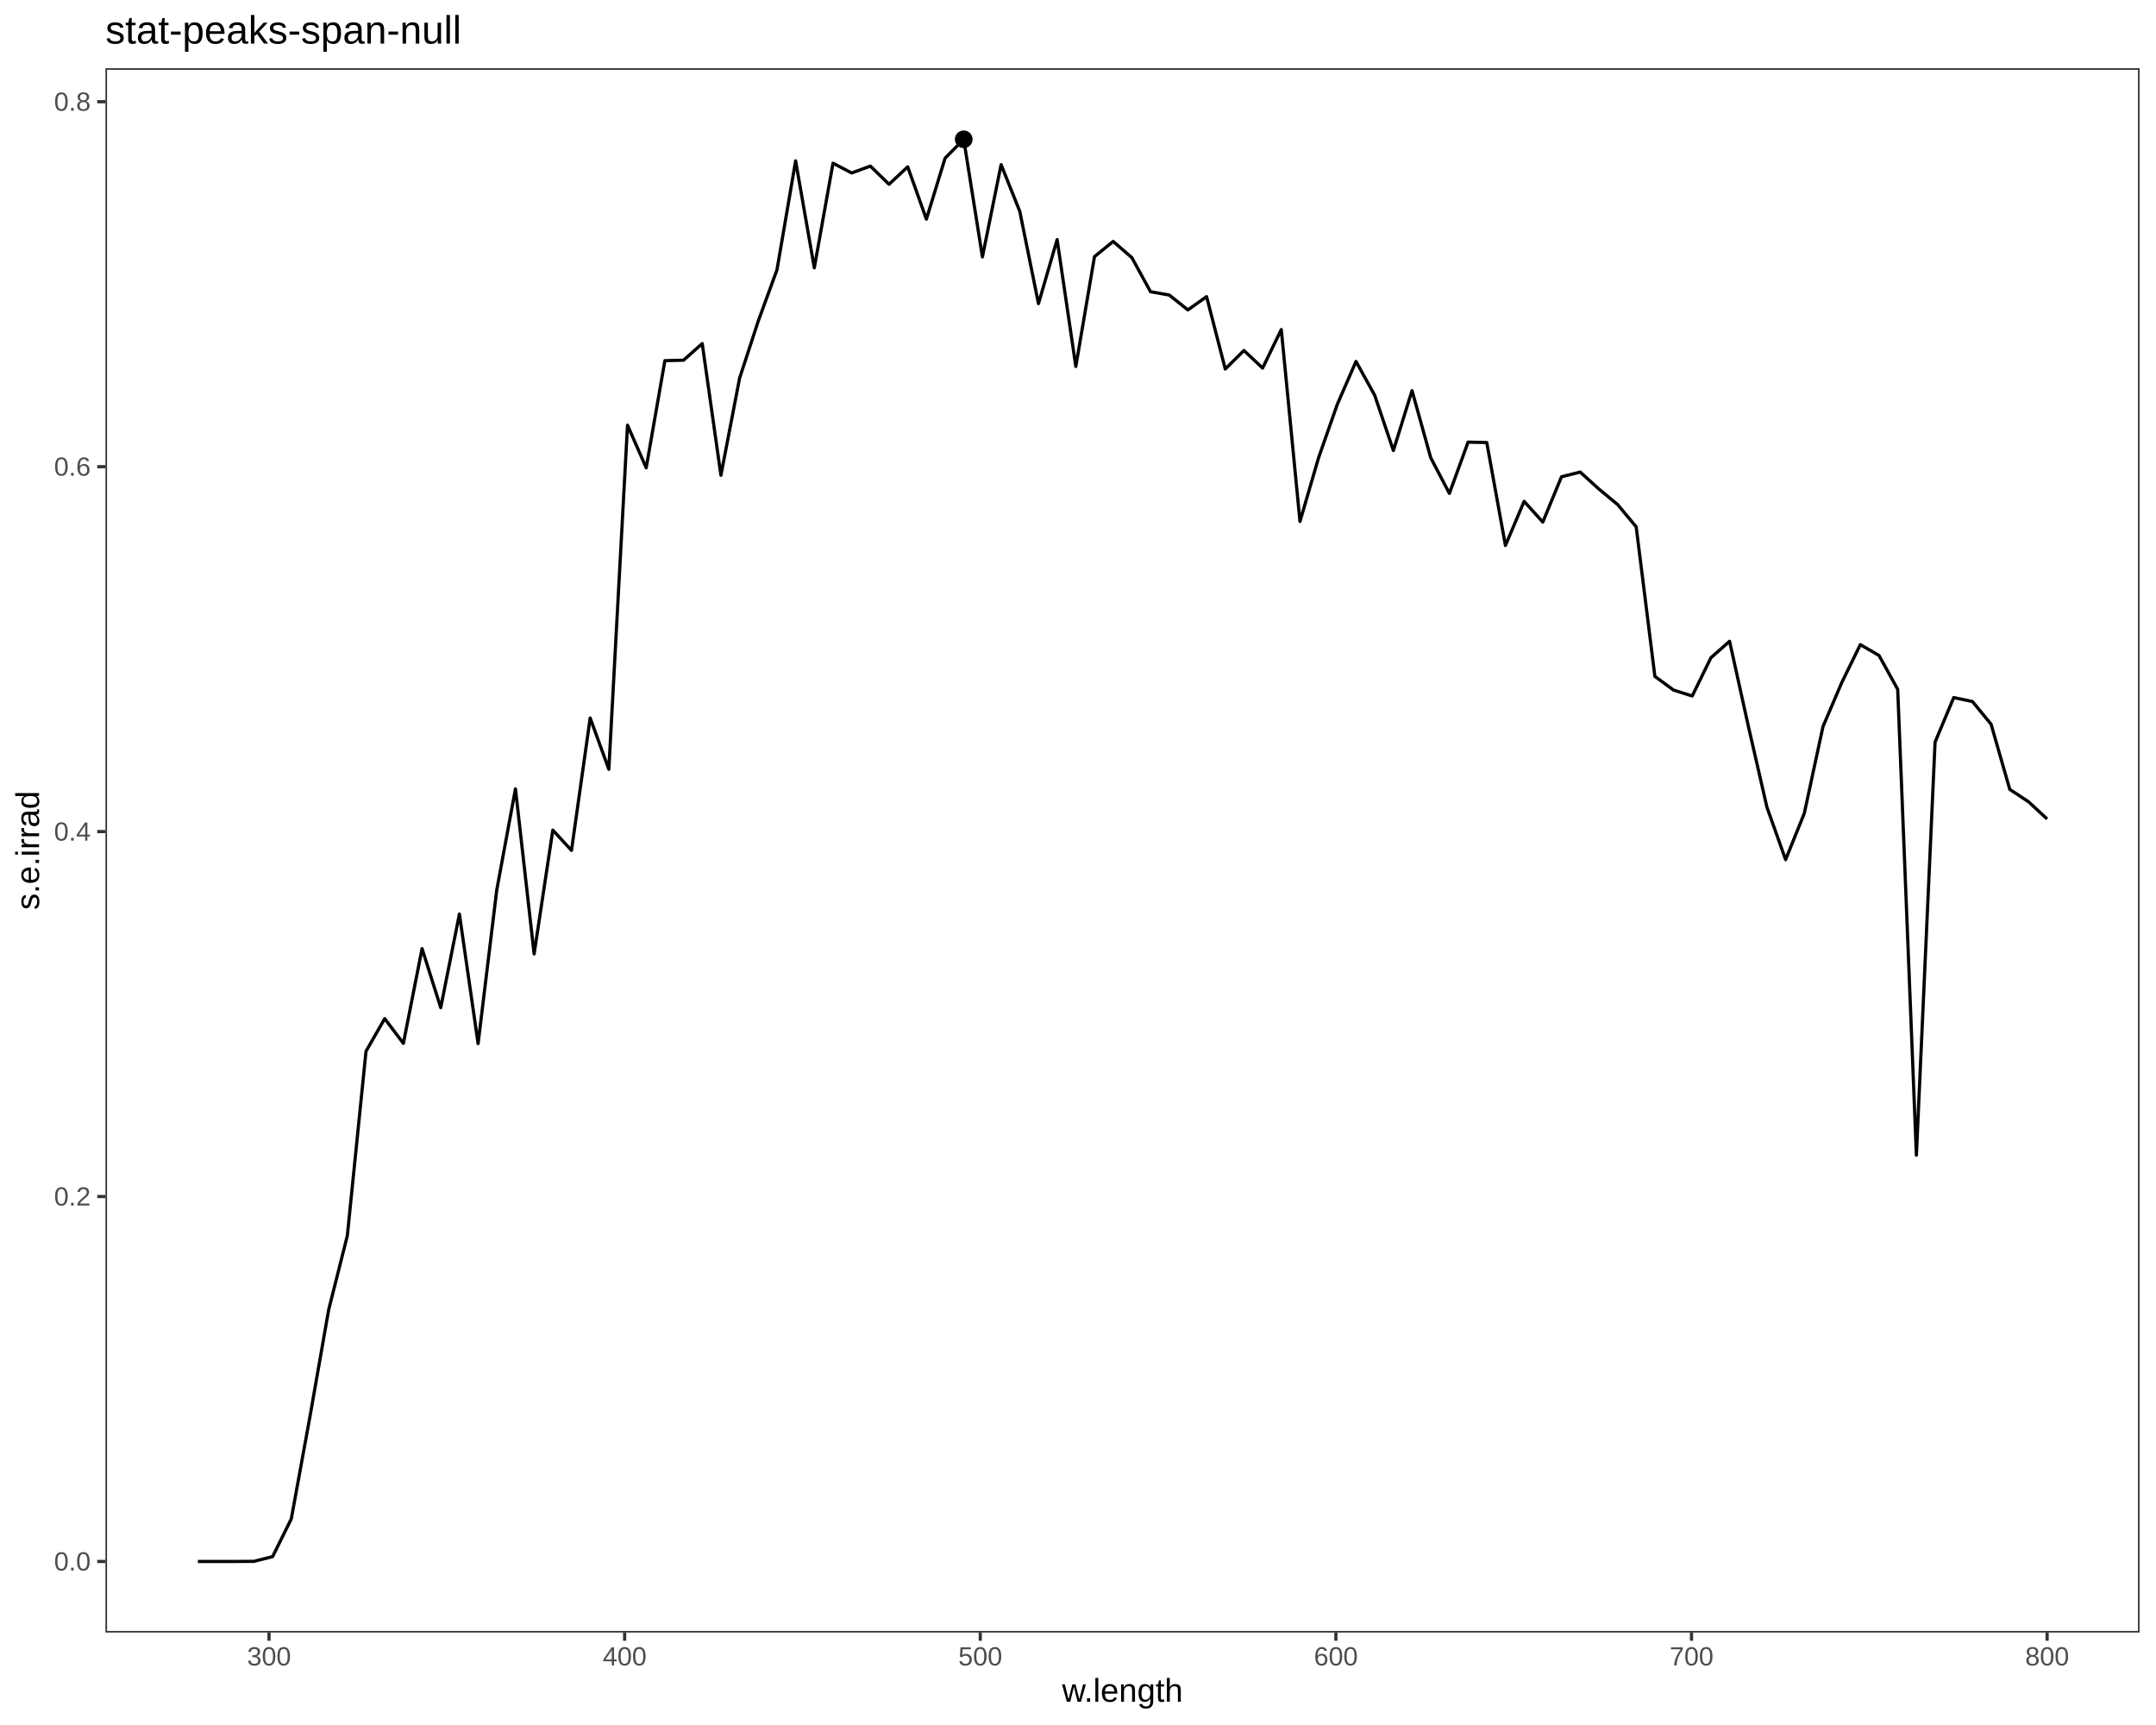
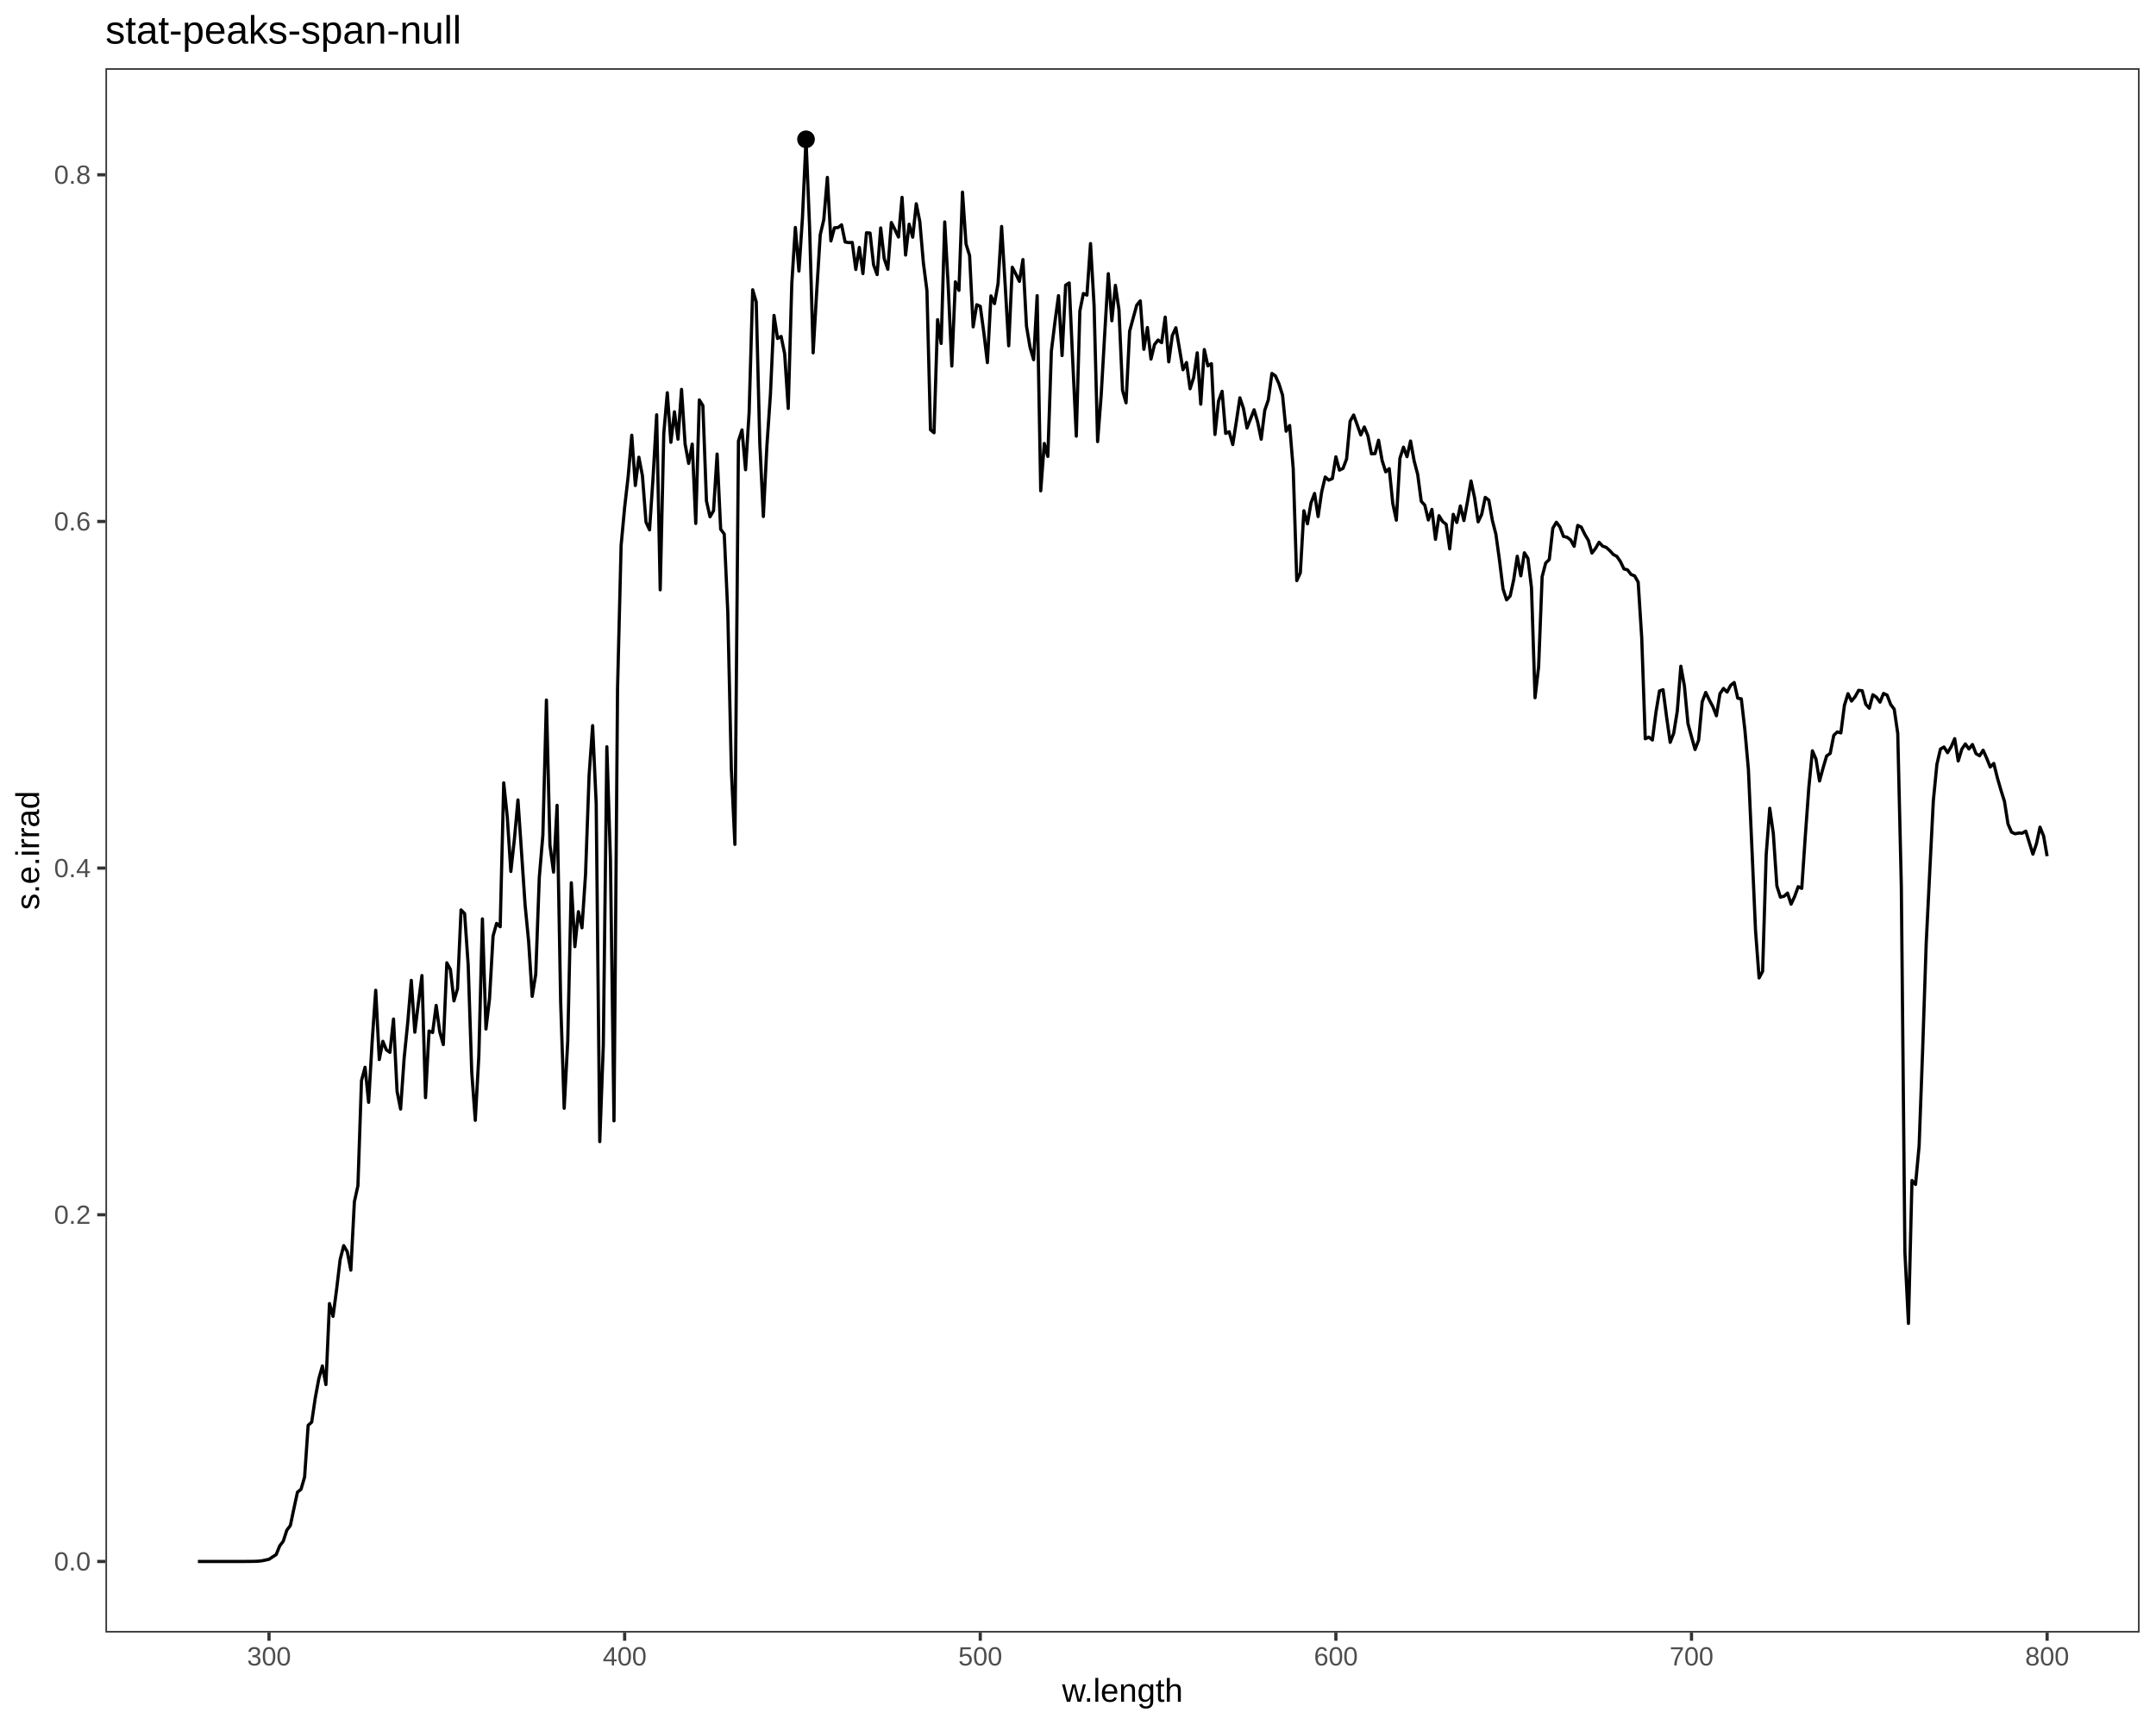
<svg xmlns="http://www.w3.org/2000/svg" viewBox="0 0 720.00 576.00">
  <defs>
    <style type="text/css">
    line, polyline, polygon, path, rect, circle {
      fill: none;
      stroke: #000000;
      stroke-linecap: round;
      stroke-linejoin: round;
      stroke-miterlimit: 10.00;
    }
  </style>
  </defs>
  <rect width="100%" height="100%" style="stroke: none; fill: #FFFFFF;" />
  <rect x="0.00" y="0.00" width="720.00" height="576.00" style="stroke-width: 1.07; stroke: #FFFFFF; fill: #FFFFFF;" />
  <defs>
    <clipPath id="cpMzUuMjF8NzE0LjUyfDU0NS4xM3wyMi43Nw==">
      <rect x="35.21" y="22.77" width="679.31" height="522.36" />
    </clipPath>
  </defs>
  <rect x="35.21" y="22.77" width="679.31" height="522.36" style="stroke-width: 1.07; stroke: none; fill: #FFFFFF;" clip-path="url(#cpMzUuMjF8NzE0LjUyfDU0NS4xM3wyMi43Nw==)" />
-   <polyline points="66.09,521.39 72.33,521.39 78.57,521.39 84.80,521.35 91.04,519.78 97.28,507.16 103.52,472.96 109.76,437.36 115.99,412.63 122.23,351.04 128.47,340.13 134.71,348.40 140.95,316.75 147.18,336.47 153.42,305.22 159.66,348.47 165.90,297.14 172.14,263.42 178.37,318.52 184.61,277.19 190.85,283.96 197.09,239.76 203.32,256.88 209.56,141.98 215.80,156.20 222.04,120.43 228.28,120.27 234.51,114.73 240.75,158.70 246.99,126.27 253.23,107.18 259.47,90.11 265.70,53.72 271.94,89.43 278.18,54.50 284.42,57.75 290.66,55.46 296.89,61.53 303.13,55.71 309.37,73.18 315.61,52.82 321.84,46.52 328.08,85.78 334.32,54.98 340.56,70.58 346.80,101.39 353.03,80.00 359.27,122.37 365.51,85.68 371.75,80.62 377.99,86.04 384.22,97.41 390.46,98.51 396.70,103.49 402.94,99.05 409.18,123.22 415.41,117.03 421.65,122.91 427.89,110.04 434.13,174.12 440.36,152.79 446.60,135.00 452.84,120.68 459.08,131.98 465.32,150.44 471.55,130.43 477.79,152.84 484.03,164.76 490.27,147.63 496.51,147.77 502.74,182.14 508.98,167.41 515.22,174.34 521.46,159.21 527.70,157.62 533.93,163.27 540.17,168.44 546.41,175.92 552.65,225.85 558.88,230.42 565.12,232.40 571.36,219.63 577.60,214.13 583.84,242.38 590.07,269.54 596.31,287.05 602.55,271.57 608.79,242.61 615.03,227.99 621.26,215.25 627.50,218.87 633.74,230.18 639.98,385.72 646.22,247.80 652.45,232.93 658.69,234.24 664.93,241.83 671.17,263.60 677.41,267.70 683.64,273.47 " style="stroke-width: 1.07; stroke-linecap: butt;" clip-path="url(#cpMzUuMjF8NzE0LjUyfDU0NS4xM3wyMi43Nw==)" />
-   <circle cx="321.84" cy="46.52" r="1.95pt" style="stroke-width: 0.71; fill: #000000;" clip-path="url(#cpMzUuMjF8NzE0LjUyfDU0NS4xM3wyMi43Nw==)" />
+   <polyline points="66.09,521.39 67.19,521.39 68.28,521.39 69.38,521.39 70.48,521.39 71.57,521.39 72.67,521.39 73.76,521.39 74.86,521.39 75.96,521.39 77.05,521.39 78.15,521.39 79.25,521.39 80.34,521.39 81.53,521.39 82.72,521.38 83.90,521.37 85.09,521.35 86.28,521.30 87.47,521.17 88.66,520.93 89.84,520.66 91.03,519.87 92.22,519.12 93.41,516.19 94.59,514.64 95.78,510.97 96.97,509.37 98.16,503.68 99.34,498.25 100.53,497.29 101.72,493.19 102.91,475.94 104.09,474.87 105.28,466.81 106.47,460.38 107.66,456.11 108.84,462.32 110.03,435.28 111.22,439.55 112.41,430.54 113.59,420.58 114.78,415.93 115.97,417.95 117.16,424.12 118.35,401.26 119.53,395.90 120.72,360.81 121.91,356.37 123.10,368.09 124.28,347.82 125.47,330.67 126.66,353.80 127.85,347.71 129.03,350.56 130.22,351.40 131.41,340.27 132.60,364.40 133.78,370.34 134.97,353.27 136.16,341.48 137.35,327.36 138.53,344.67 139.72,334.91 140.91,325.75 142.10,366.51 143.28,344.26 144.47,344.78 145.66,335.72 146.85,344.51 148.04,348.81 149.22,321.50 150.41,323.70 151.60,334.20 152.79,330.10 153.97,303.84 155.16,305.06 156.35,322.19 157.54,358.04 158.72,374.09 159.91,352.56 161.10,306.83 162.29,343.60 163.47,333.56 164.66,312.54 165.85,308.32 167.04,309.45 168.22,261.40 169.41,272.82 170.60,290.99 171.79,280.15 172.97,267.11 174.16,284.50 175.35,302.12 176.54,314.36 177.73,332.70 178.91,325.33 180.10,292.98 181.29,278.89 182.48,233.75 183.66,282.26 184.85,291.22 186.04,268.91 187.23,334.44 188.41,370.07 189.60,347.66 190.79,294.77 191.98,316.10 193.16,304.43 194.35,309.81 195.54,291.98 196.73,258.89 197.91,242.29 199.10,268.32 200.29,381.20 201.48,349.11 202.66,249.36 203.85,286.72 205.04,374.27 206.23,229.93 207.42,182.15 208.60,169.42 209.79,158.97 210.98,145.33 212.17,162.12 213.35,152.67 214.54,158.85 215.73,174.32 216.92,176.94 218.10,159.29 219.29,138.50 220.48,196.95 221.67,144.76 222.85,131.14 224.04,147.70 225.23,137.51 226.42,146.65 227.60,130.02 228.79,148.27 229.98,154.74 231.17,148.30 232.35,174.79 233.54,133.53 234.73,135.43 235.92,167.28 237.11,172.56 238.29,170.53 239.48,151.61 240.67,176.74 241.86,178.30 243.04,204.22 244.23,256.86 245.42,281.95 246.61,147.23 247.79,143.56 248.98,156.85 250.17,137.83 251.36,96.76 252.54,100.80 253.73,147.88 254.92,172.47 256.11,148.85 257.29,131.62 258.48,105.32 259.67,113.02 260.86,112.34 262.04,118.15 263.23,136.38 264.42,94.72 265.61,75.95 266.80,90.52 267.98,72.74 269.17,46.52 270.36,75.74 271.55,117.82 272.73,97.51 273.92,78.40 275.11,73.33 276.30,59.23 277.48,80.45 278.67,76.06 279.86,75.98 281.05,75.07 282.23,80.80 283.42,81.01 284.61,80.95 285.80,89.98 286.98,82.60 288.17,91.36 289.36,77.73 290.55,77.82 291.73,88.43 292.92,91.69 294.11,76.11 295.30,86.43 296.49,89.91 297.67,74.30 298.86,76.67 300.05,79.16 301.24,65.90 302.42,85.16 303.61,74.86 304.80,79.20 305.99,68.04 307.17,73.96 308.36,87.72 309.55,97.02 310.74,143.50 311.92,144.50 313.11,106.75 314.30,114.68 315.49,74.10 316.67,95.63 317.86,122.22 319.05,94.12 320.24,96.96 321.42,64.15 322.61,81.50 323.80,85.34 324.99,109.14 326.18,101.76 327.36,102.29 328.55,111.03 329.74,121.08 330.93,98.80 332.11,101.38 333.30,94.72 334.49,75.62 335.68,95.19 336.86,115.47 338.05,89.23 339.24,91.50 340.43,93.96 341.61,86.67 342.80,108.94 343.99,116.00 345.18,120.11 346.36,98.72 347.55,163.89 348.74,148.09 349.93,152.41 351.11,117.21 352.30,107.51 353.49,98.72 354.68,118.72 355.87,95.23 357.05,94.47 358.24,120.54 359.43,145.64 360.62,103.87 361.80,98.00 362.99,98.55 364.18,81.32 365.37,101.98 366.55,147.46 367.74,132.02 368.93,111.33 370.12,91.39 371.30,107.11 372.49,95.28 373.68,103.40 374.87,130.34 376.05,134.51 377.24,110.60 378.43,106.18 379.62,101.89 380.80,100.47 381.99,116.64 383.18,109.35 384.37,119.91 385.56,115.03 386.74,113.54 387.93,114.42 389.12,105.89 390.31,120.83 391.49,112.06 392.68,109.43 393.87,116.37 395.06,123.47 396.24,121.05 397.43,129.81 398.62,126.08 399.81,117.81 400.99,134.96 402.18,116.72 403.37,122.16 404.56,121.43 405.74,145.08 406.93,133.94 408.12,130.65 409.31,144.71 410.49,144.17 411.68,148.44 412.87,140.83 414.06,132.83 415.25,136.34 416.43,142.92 417.62,139.86 418.81,136.83 420.00,140.92 421.18,146.66 422.37,137.00 423.56,133.53 424.75,124.70 425.93,125.50 427.12,128.17 428.31,131.98 429.50,143.99 430.68,142.08 431.87,156.48 433.06,193.87 434.25,191.23 435.43,170.55 436.62,174.91 437.81,167.95 439.00,164.77 440.18,172.48 441.37,164.27 442.56,159.28 443.75,160.33 444.94,159.80 446.12,152.54 447.31,156.99 448.50,156.41 449.69,153.26 450.87,140.65 452.06,138.56 453.25,141.88 454.44,145.23 455.62,142.58 456.81,145.50 458.00,151.54 459.19,151.47 460.37,147.00 461.56,153.76 462.75,157.55 463.94,156.49 465.12,168.11 466.31,173.69 467.50,153.05 468.69,149.31 469.87,152.50 471.06,147.25 472.25,153.87 473.44,158.42 474.63,167.40 475.81,168.66 477.00,173.63 478.19,170.11 479.38,180.09 480.56,172.20 481.75,174.13 482.94,175.07 484.13,183.28 485.31,171.74 486.50,174.46 487.69,168.95 488.88,173.82 490.06,167.52 491.25,160.60 492.44,166.20 493.63,174.25 494.81,171.75 496.00,166.08 497.19,167.01 498.38,173.77 499.56,178.41 500.75,187.00 501.94,196.64 503.13,200.31 504.32,199.01 505.50,193.59 506.69,185.74 507.88,192.28 509.07,184.58 510.25,186.44 511.44,196.24 512.63,232.98 513.82,222.73 515.00,192.54 516.19,187.99 517.38,186.85 518.57,176.38 519.75,174.38 520.94,175.97 522.13,179.12 523.32,179.39 524.50,180.27 525.69,182.42 526.88,175.44 528.07,176.01 529.25,178.43 530.44,180.44 531.63,184.67 532.82,183.14 534.01,181.07 535.19,182.35 536.38,182.77 537.57,183.83 538.76,185.15 539.94,185.78 541.13,187.48 542.32,189.97 543.51,190.28 544.69,191.82 545.88,192.29 547.07,194.36 548.26,213.02 549.44,246.69 550.63,246.13 551.82,247.10 553.01,237.83 554.19,230.72 555.38,230.30 556.57,239.47 557.76,247.88 558.94,244.83 560.13,237.47 561.32,222.46 562.51,229.06 563.70,241.61 564.88,246.00 566.07,250.27 567.26,247.14 568.45,234.33 569.63,231.22 570.82,233.71 572.01,235.96 573.20,239.00 574.38,231.65 575.57,229.88 576.76,231.09 577.95,228.85 579.13,227.90 580.32,233.13 581.51,233.35 582.70,243.67 583.88,256.88 585.07,283.54 586.26,310.65 587.45,326.54 588.63,324.33 589.82,285.44 591.01,269.89 592.20,278.30 593.39,295.84 594.57,299.56 595.76,299.28 596.95,298.21 598.14,301.91 599.32,299.37 600.51,296.07 601.70,296.65 602.89,279.12 604.07,262.88 605.26,250.71 606.45,253.46 607.64,260.78 608.82,256.43 610.01,252.41 611.20,251.56 612.39,245.53 613.57,244.40 614.76,244.73 615.95,235.50 617.14,231.63 618.32,234.09 619.51,232.65 620.70,230.51 621.89,230.65 623.08,235.17 624.26,236.49 625.45,231.99 626.64,232.81 627.83,234.46 629.01,231.55 630.20,232.11 631.39,235.23 632.58,236.80 633.76,244.92 634.95,295.87 636.14,417.99 637.33,441.91 638.51,394.18 639.70,395.49 640.89,382.67 642.08,350.29 643.26,314.93 644.45,290.92 645.64,267.40 646.83,255.22 648.01,250.13 649.20,249.43 650.39,251.33 651.58,249.39 652.77,246.65 653.95,254.09 655.14,250.20 656.33,248.41 657.52,250.10 658.70,248.60 659.89,251.65 661.08,252.37 662.27,250.51 663.45,253.14 664.64,256.11 665.83,254.92 667.02,259.70 668.20,263.79 669.39,267.58 670.58,275.16 671.77,277.87 672.95,278.41 674.14,278.17 675.33,278.21 676.52,277.53 677.70,281.37 678.89,285.21 680.08,281.70 681.27,276.20 682.46,279.12 683.64,285.88 " style="stroke-width: 1.07; stroke-linecap: butt;" clip-path="url(#cpMzUuMjF8NzE0LjUyfDU0NS4xM3wyMi43Nw==)" />
+   <circle cx="269.17" cy="46.52" r="1.95pt" style="stroke-width: 0.71; fill: #000000;" clip-path="url(#cpMzUuMjF8NzE0LjUyfDU0NS4xM3wyMi43Nw==)" />
  <rect x="35.21" y="22.77" width="679.31" height="522.36" style="stroke-width: 1.07; stroke: #333333;" clip-path="url(#cpMzUuMjF8NzE0LjUyfDU0NS4xM3wyMi43Nw==)" />
  <defs>
    <clipPath id="cpMC4wMHw3MjAuMDB8NTc2LjAwfDAuMDA=">
      <rect x="0.00" y="0.00" width="720.00" height="576.00" />
    </clipPath>
  </defs>
  <g clip-path="url(#cpMC4wMHw3MjAuMDB8NTc2LjAwfDAuMDA=)">
    <text x="18.06" y="524.41" style="font-size: 8.80px; fill: #4D4D4D; font-family: Liberation Sans;" textLength="12.22px" lengthAdjust="spacingAndGlyphs">0.0</text>
  </g>
  <g clip-path="url(#cpMC4wMHw3MjAuMDB8NTc2LjAwfDAuMDA=)">
-     <text x="18.06" y="402.55" style="font-size: 8.80px; fill: #4D4D4D; font-family: Liberation Sans;" textLength="12.22px" lengthAdjust="spacingAndGlyphs">0.2</text>
+     <text x="18.06" y="408.65" style="font-size: 8.80px; fill: #4D4D4D; font-family: Liberation Sans;" textLength="12.22px" lengthAdjust="spacingAndGlyphs">0.2</text>
  </g>
  <g clip-path="url(#cpMC4wMHw3MjAuMDB8NTc2LjAwfDAuMDA=)">
-     <text x="18.06" y="280.70" style="font-size: 8.80px; fill: #4D4D4D; font-family: Liberation Sans;" textLength="12.22px" lengthAdjust="spacingAndGlyphs">0.4</text>
+     <text x="18.06" y="292.90" style="font-size: 8.80px; fill: #4D4D4D; font-family: Liberation Sans;" textLength="12.22px" lengthAdjust="spacingAndGlyphs">0.4</text>
  </g>
  <g clip-path="url(#cpMC4wMHw3MjAuMDB8NTc2LjAwfDAuMDA=)">
-     <text x="18.06" y="158.84" style="font-size: 8.80px; fill: #4D4D4D; font-family: Liberation Sans;" textLength="12.22px" lengthAdjust="spacingAndGlyphs">0.6</text>
+     <text x="18.06" y="177.14" style="font-size: 8.80px; fill: #4D4D4D; font-family: Liberation Sans;" textLength="12.22px" lengthAdjust="spacingAndGlyphs">0.6</text>
  </g>
  <g clip-path="url(#cpMC4wMHw3MjAuMDB8NTc2LjAwfDAuMDA=)">
-     <text x="18.06" y="36.98" style="font-size: 8.80px; fill: #4D4D4D; font-family: Liberation Sans;" textLength="12.22px" lengthAdjust="spacingAndGlyphs">0.8</text>
+     <text x="18.06" y="61.38" style="font-size: 8.80px; fill: #4D4D4D; font-family: Liberation Sans;" textLength="12.22px" lengthAdjust="spacingAndGlyphs">0.8</text>
  </g>
  <polyline points="32.47,521.39 35.21,521.39 " style="stroke-width: 1.07; stroke: #333333; stroke-linecap: butt;" clip-path="url(#cpMC4wMHw3MjAuMDB8NTc2LjAwfDAuMDA=)" />
-   <polyline points="32.47,399.53 35.21,399.53 " style="stroke-width: 1.07; stroke: #333333; stroke-linecap: butt;" clip-path="url(#cpMC4wMHw3MjAuMDB8NTc2LjAwfDAuMDA=)" />
-   <polyline points="32.47,277.67 35.21,277.67 " style="stroke-width: 1.07; stroke: #333333; stroke-linecap: butt;" clip-path="url(#cpMC4wMHw3MjAuMDB8NTc2LjAwfDAuMDA=)" />
-   <polyline points="32.47,155.82 35.21,155.82 " style="stroke-width: 1.07; stroke: #333333; stroke-linecap: butt;" clip-path="url(#cpMC4wMHw3MjAuMDB8NTc2LjAwfDAuMDA=)" />
-   <polyline points="32.47,33.96 35.21,33.96 " style="stroke-width: 1.07; stroke: #333333; stroke-linecap: butt;" clip-path="url(#cpMC4wMHw3MjAuMDB8NTc2LjAwfDAuMDA=)" />
+   <polyline points="32.47,405.63 35.21,405.63 " style="stroke-width: 1.07; stroke: #333333; stroke-linecap: butt;" clip-path="url(#cpMC4wMHw3MjAuMDB8NTc2LjAwfDAuMDA=)" />
+   <polyline points="32.47,289.87 35.21,289.87 " style="stroke-width: 1.07; stroke: #333333; stroke-linecap: butt;" clip-path="url(#cpMC4wMHw3MjAuMDB8NTc2LjAwfDAuMDA=)" />
+   <polyline points="32.47,174.12 35.21,174.12 " style="stroke-width: 1.07; stroke: #333333; stroke-linecap: butt;" clip-path="url(#cpMC4wMHw3MjAuMDB8NTc2LjAwfDAuMDA=)" />
+   <polyline points="32.47,58.36 35.21,58.36 " style="stroke-width: 1.07; stroke: #333333; stroke-linecap: butt;" clip-path="url(#cpMC4wMHw3MjAuMDB8NTc2LjAwfDAuMDA=)" />
  <polyline points="89.84,547.87 89.84,545.13 " style="stroke-width: 1.07; stroke: #333333; stroke-linecap: butt;" clip-path="url(#cpMC4wMHw3MjAuMDB8NTc2LjAwfDAuMDA=)" />
  <polyline points="208.60,547.87 208.60,545.13 " style="stroke-width: 1.07; stroke: #333333; stroke-linecap: butt;" clip-path="url(#cpMC4wMHw3MjAuMDB8NTc2LjAwfDAuMDA=)" />
  <polyline points="327.36,547.87 327.36,545.13 " style="stroke-width: 1.07; stroke: #333333; stroke-linecap: butt;" clip-path="url(#cpMC4wMHw3MjAuMDB8NTc2LjAwfDAuMDA=)" />
  <polyline points="446.12,547.87 446.12,545.13 " style="stroke-width: 1.07; stroke: #333333; stroke-linecap: butt;" clip-path="url(#cpMC4wMHw3MjAuMDB8NTc2LjAwfDAuMDA=)" />
  <polyline points="564.88,547.87 564.88,545.13 " style="stroke-width: 1.07; stroke: #333333; stroke-linecap: butt;" clip-path="url(#cpMC4wMHw3MjAuMDB8NTc2LjAwfDAuMDA=)" />
  <polyline points="683.64,547.87 683.64,545.13 " style="stroke-width: 1.07; stroke: #333333; stroke-linecap: butt;" clip-path="url(#cpMC4wMHw3MjAuMDB8NTc2LjAwfDAuMDA=)" />
  <g clip-path="url(#cpMC4wMHw3MjAuMDB8NTc2LjAwfDAuMDA=)">
    <text x="82.51" y="556.11" style="font-size: 8.80px; fill: #4D4D4D; font-family: Liberation Sans;" textLength="14.67px" lengthAdjust="spacingAndGlyphs">300</text>
  </g>
  <g clip-path="url(#cpMC4wMHw3MjAuMDB8NTc2LjAwfDAuMDA=)">
    <text x="201.27" y="556.11" style="font-size: 8.80px; fill: #4D4D4D; font-family: Liberation Sans;" textLength="14.67px" lengthAdjust="spacingAndGlyphs">400</text>
  </g>
  <g clip-path="url(#cpMC4wMHw3MjAuMDB8NTc2LjAwfDAuMDA=)">
    <text x="320.03" y="556.11" style="font-size: 8.80px; fill: #4D4D4D; font-family: Liberation Sans;" textLength="14.67px" lengthAdjust="spacingAndGlyphs">500</text>
  </g>
  <g clip-path="url(#cpMC4wMHw3MjAuMDB8NTc2LjAwfDAuMDA=)">
    <text x="438.79" y="556.11" style="font-size: 8.80px; fill: #4D4D4D; font-family: Liberation Sans;" textLength="14.67px" lengthAdjust="spacingAndGlyphs">600</text>
  </g>
  <g clip-path="url(#cpMC4wMHw3MjAuMDB8NTc2LjAwfDAuMDA=)">
    <text x="557.55" y="556.11" style="font-size: 8.80px; fill: #4D4D4D; font-family: Liberation Sans;" textLength="14.67px" lengthAdjust="spacingAndGlyphs">700</text>
  </g>
  <g clip-path="url(#cpMC4wMHw3MjAuMDB8NTc2LjAwfDAuMDA=)">
    <text x="676.31" y="556.11" style="font-size: 8.80px; fill: #4D4D4D; font-family: Liberation Sans;" textLength="14.67px" lengthAdjust="spacingAndGlyphs">800</text>
  </g>
  <g clip-path="url(#cpMC4wMHw3MjAuMDB8NTc2LjAwfDAuMDA=)">
    <text x="354.67" y="568.24" style="font-size: 11.00px; font-family: Liberation Sans;" textLength="40.39px" lengthAdjust="spacingAndGlyphs">w.length</text>
  </g>
  <g clip-path="url(#cpMC4wMHw3MjAuMDB8NTc2LjAwfDAuMDA=)">
    <text transform="translate(13.04,303.83) rotate(-90)" style="font-size: 11.00px; font-family: Liberation Sans;" textLength="39.75px" lengthAdjust="spacingAndGlyphs">s.e.irrad</text>
  </g>
  <g clip-path="url(#cpMC4wMHw3MjAuMDB8NTc2LjAwfDAuMDA=)">
    <text x="35.21" y="14.56" style="font-size: 13.20px; font-family: Liberation Sans;" textLength="118.69px" lengthAdjust="spacingAndGlyphs">stat-peaks-span-null</text>
  </g>
</svg>
